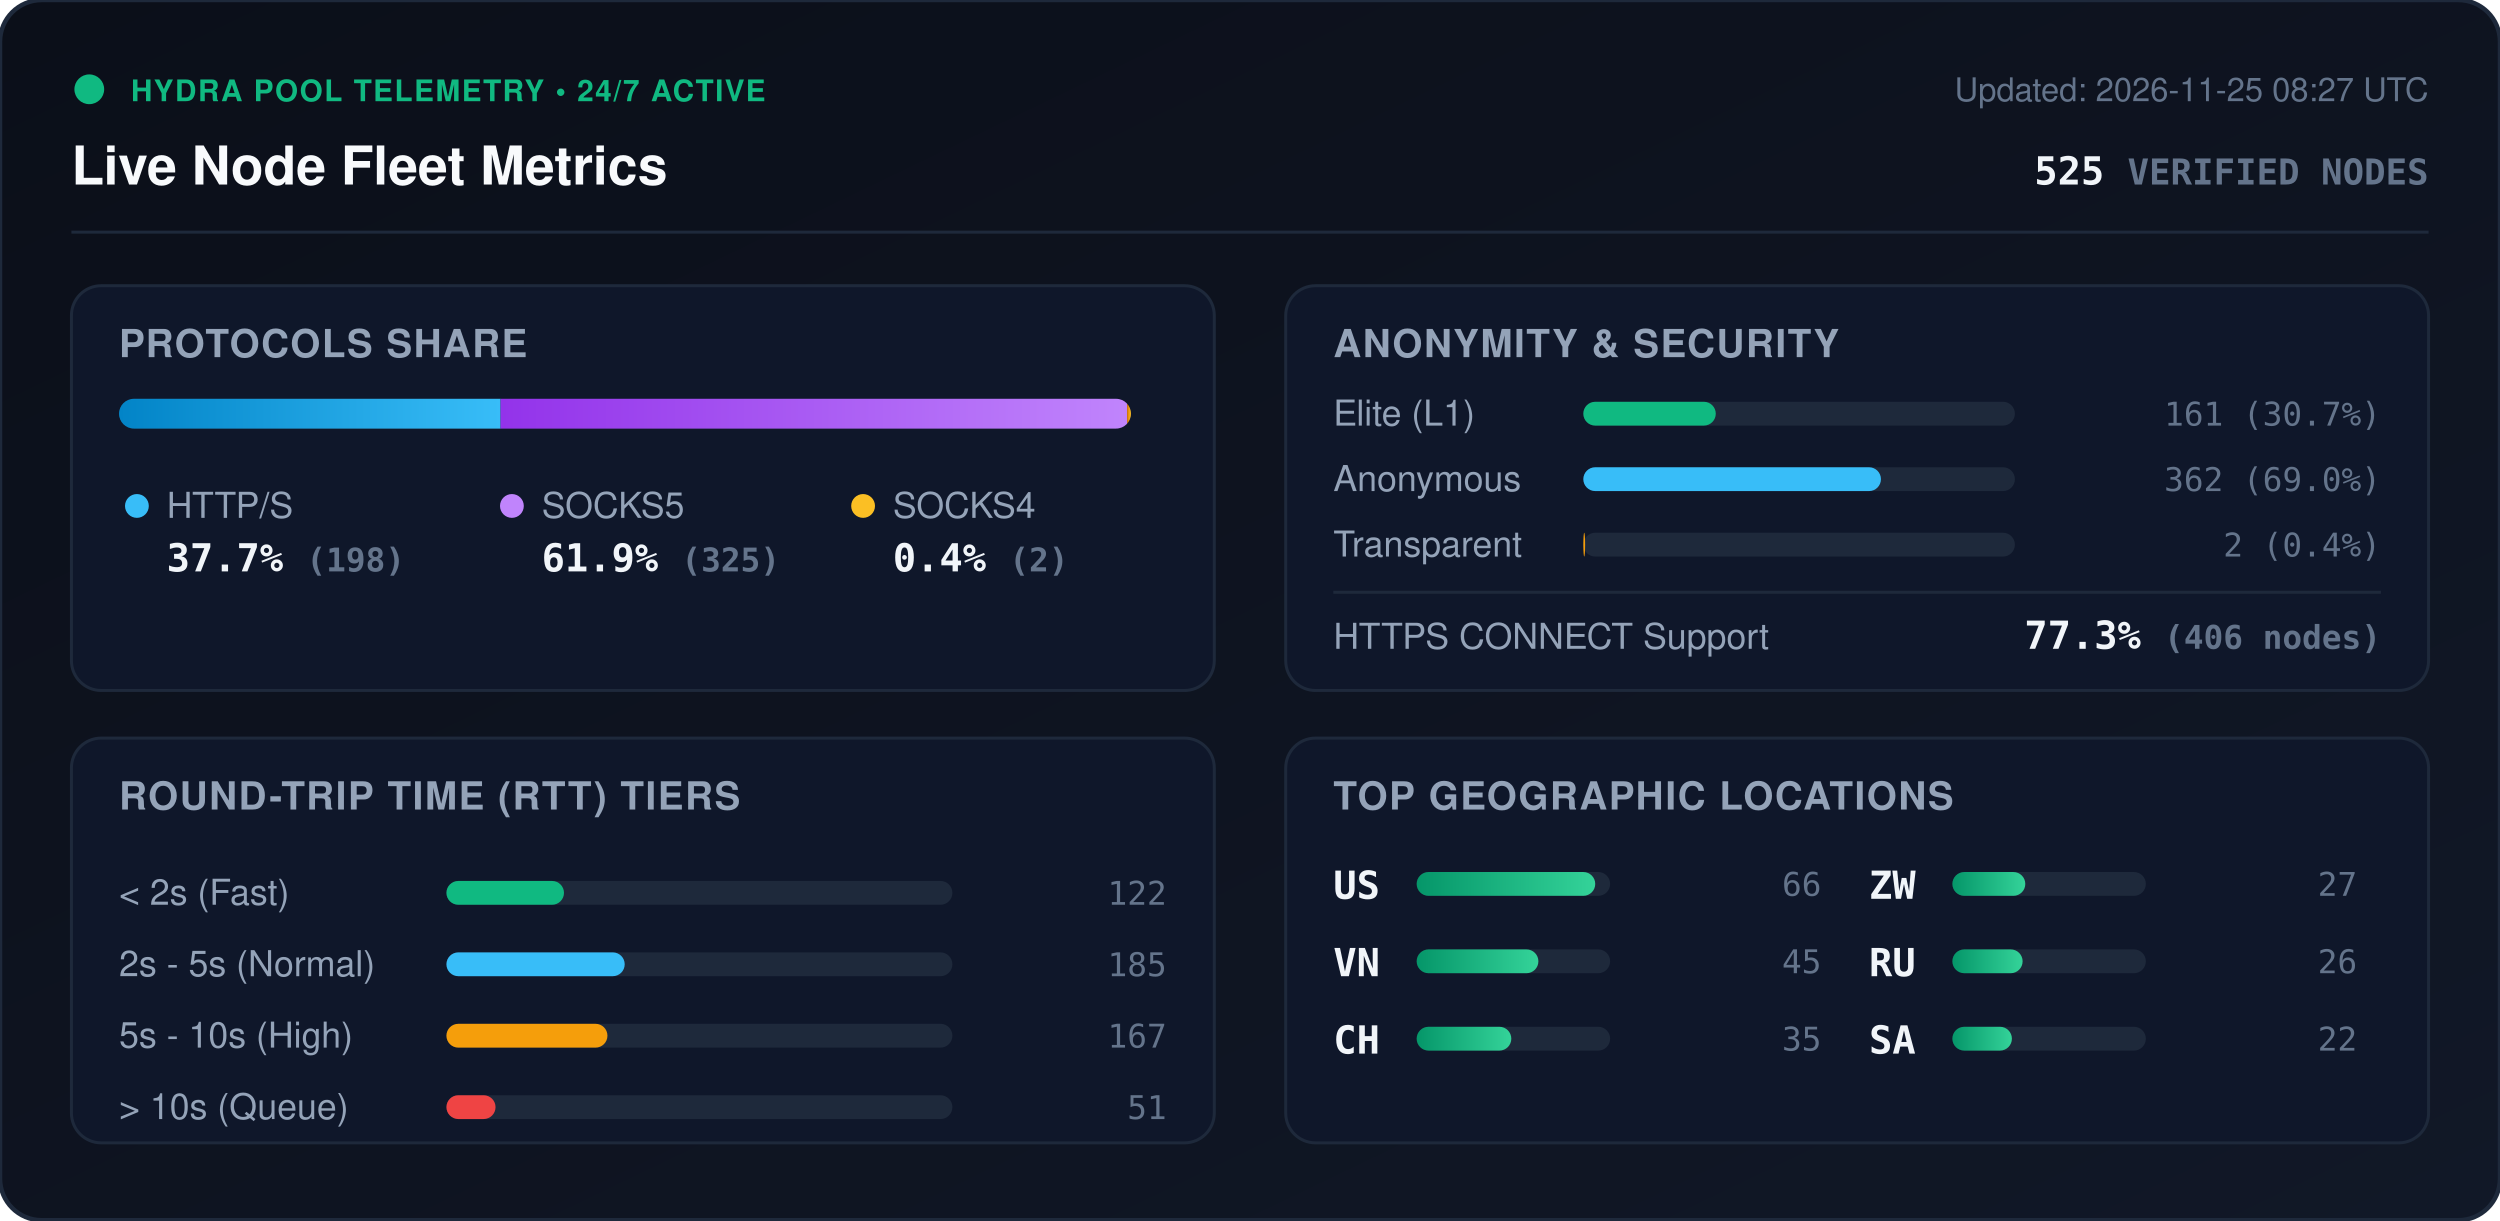
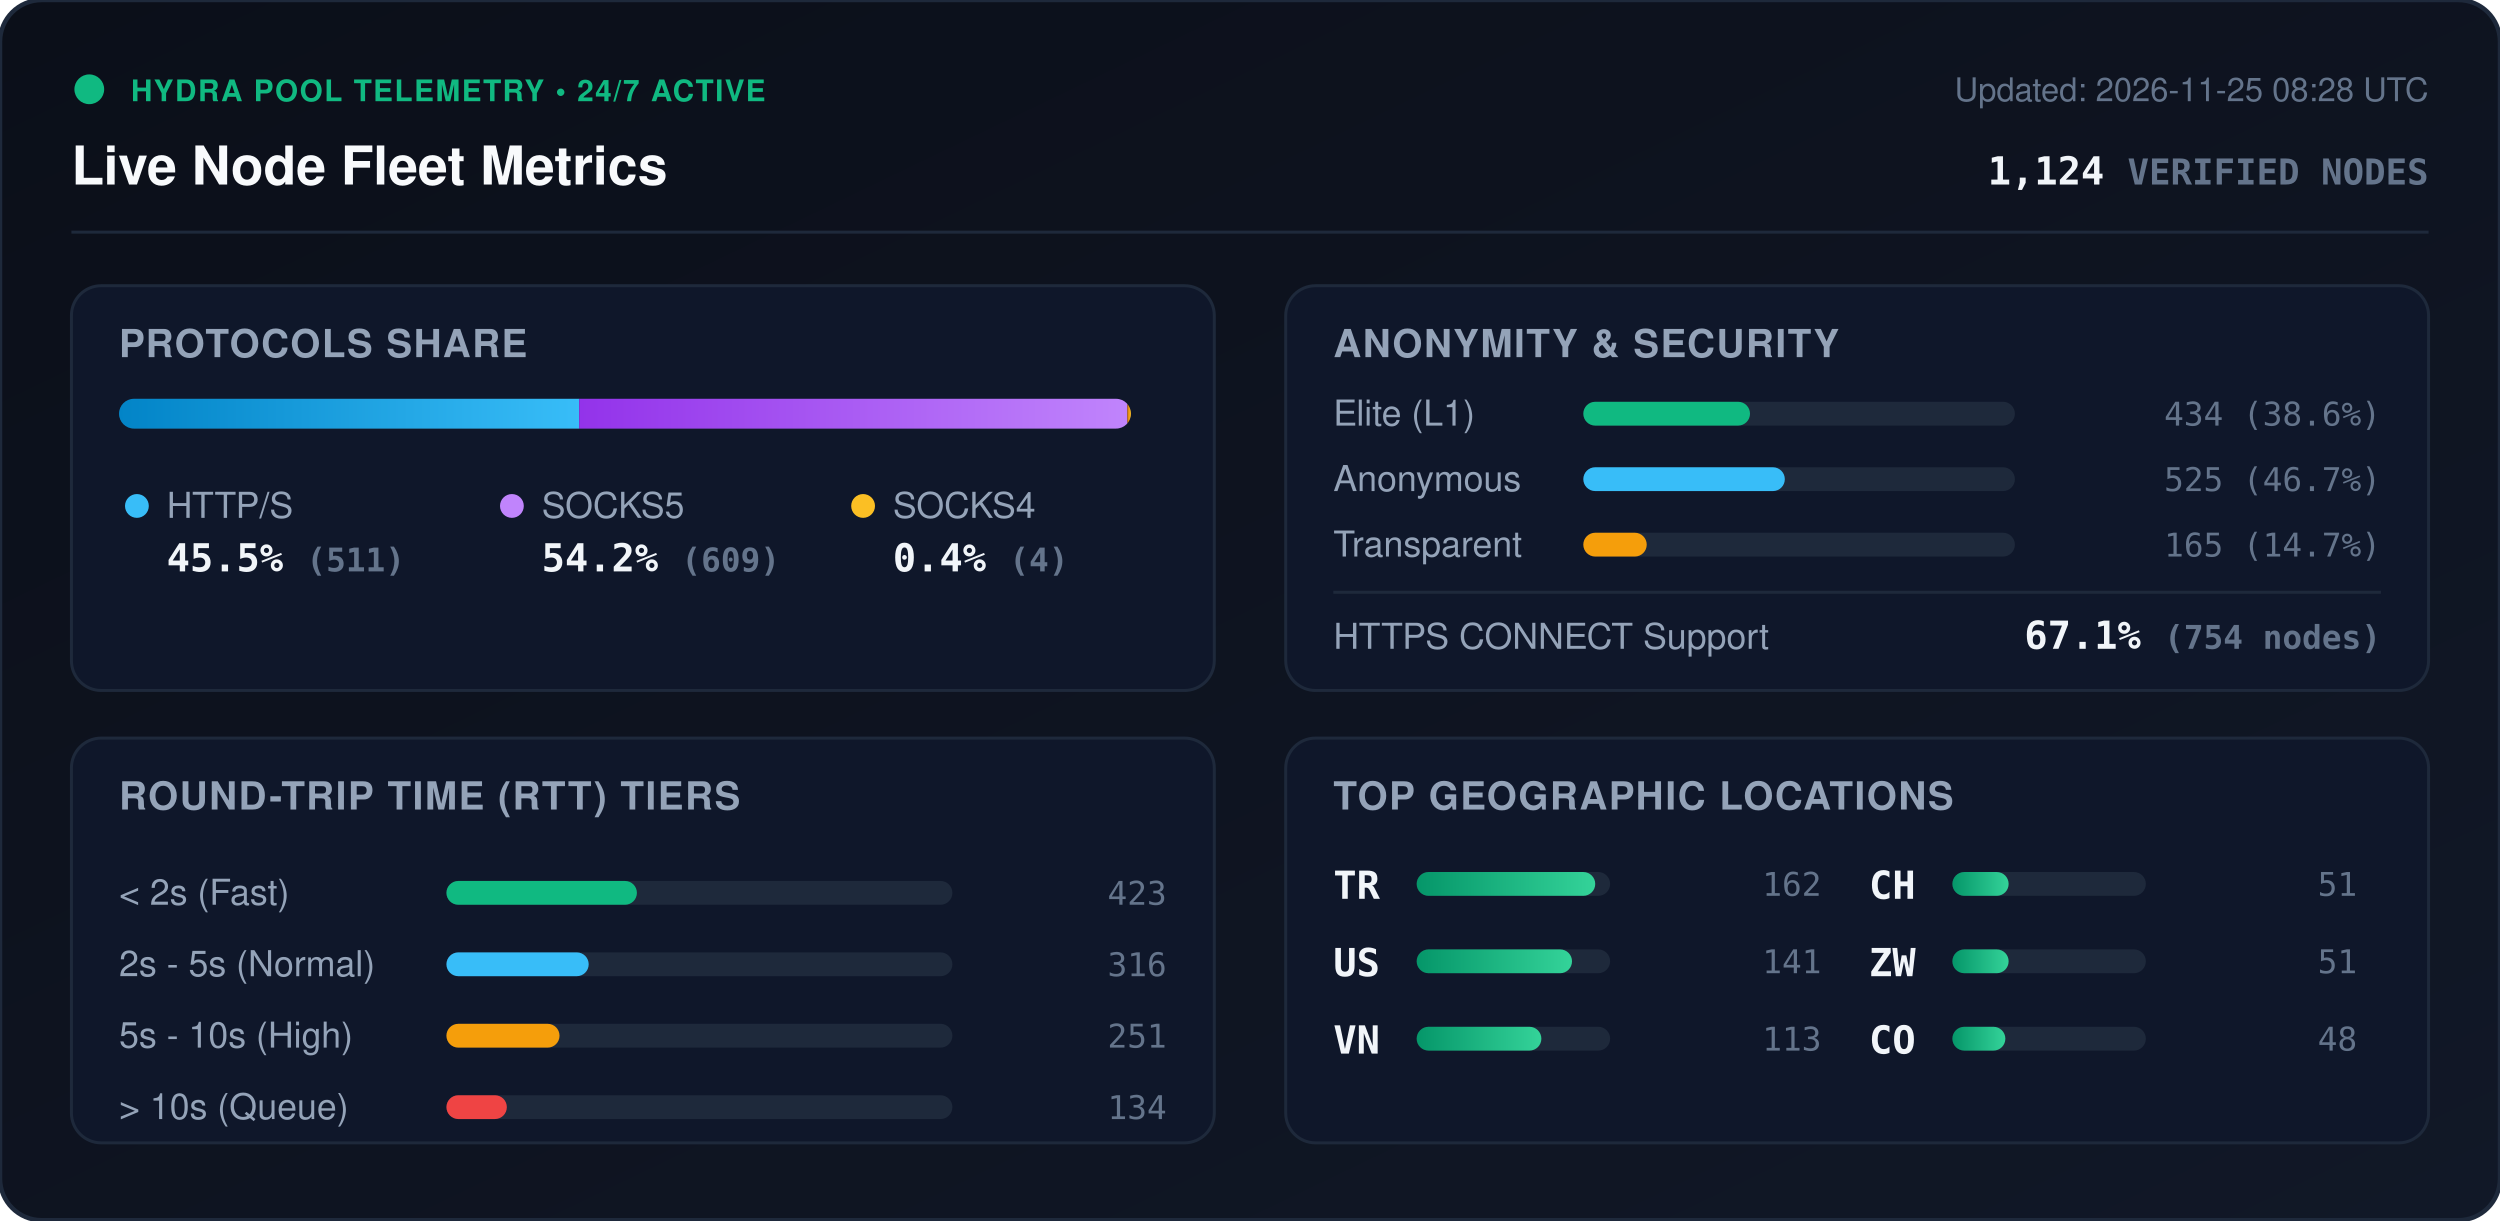
<svg xmlns="http://www.w3.org/2000/svg" viewBox="0 0 840 410" width="840" height="410" style="max-width: 100%; height: auto;">
  <defs>
    <linearGradient id="bg" x1="0%" y1="0%" x2="100%" y2="100%">
      <stop offset="0%" stop-color="#0b0f19" />
      <stop offset="100%" stop-color="#111827" />
    </linearGradient>
    <linearGradient id="bar-http" x1="0%" y1="0%" x2="100%" y2="0%">
      <stop offset="0%" stop-color="#0284c7" />
      <stop offset="100%" stop-color="#38bdf8" />
    </linearGradient>
    <linearGradient id="bar-socks5" x1="0%" y1="0%" x2="100%" y2="0%">
      <stop offset="0%" stop-color="#9333ea" />
      <stop offset="100%" stop-color="#c084fc" />
    </linearGradient>
    <linearGradient id="bar-socks4" x1="0%" y1="0%" x2="100%" y2="0%">
      <stop offset="0%" stop-color="#d97706" />
      <stop offset="100%" stop-color="#fbbf24" />
    </linearGradient>
    <linearGradient id="bar-green" x1="0%" y1="0%" x2="100%" y2="0%">
      <stop offset="0%" stop-color="#059669" />
      <stop offset="100%" stop-color="#34d399" />
    </linearGradient>
    <clipPath id="prog-track-clip">
      <rect width="340.0" height="10" rx="5" />
    </clipPath>
    <style>
      .title { font: 700 18px -apple-system, BlinkMacSystemFont, 'Segoe UI', Helvetica, Arial, sans-serif; fill: #f8fafc; }
      .sub { font: 500 11px -apple-system, BlinkMacSystemFont, 'Segoe UI', Helvetica, Arial, sans-serif; fill: #64748b; }
      .section-hdr { font: 600 13px -apple-system, BlinkMacSystemFont, 'Segoe UI', Helvetica, Arial, sans-serif; fill: #94a3b8; letter-spacing: 0.5px; }
      .metric-val { font: 700 13px -apple-system, BlinkMacSystemFont, 'Segoe UI', Helvetica, Arial, sans-serif; fill: #f1f5f9; }
      .metric-lbl { font: 500 12px -apple-system, BlinkMacSystemFont, 'Segoe UI', Helvetica, Arial, sans-serif; fill: #94a3b8; }
      .badge-txt { font: 700 10px -apple-system, BlinkMacSystemFont, 'Segoe UI', Helvetica, Arial, sans-serif; fill: #10b981; letter-spacing: 0.5px; }
      .mono { font-family: ui-monospace, SFMono-Regular, Menlo, Monaco, Consolas, monospace; }
      .pulse { animation: beacon 2s infinite ease-in-out; }
      @keyframes beacon { 0%, 100% { opacity: 1; } 50% { opacity: 0.35; } }
    </style>
  </defs>
  <rect width="840" height="410" rx="14" fill="url(#bg)" stroke="#1e293b" stroke-width="1.5" />
  <g transform="translate(24, 24)">
    <circle cx="6" cy="6" r="5" fill="#10b981" class="pulse" />
    <text x="20" y="10" class="badge-txt">HYDRA POOL TELEMETRY • 24/7 ACTIVE</text>
    <text x="0" y="38" class="title">Live Node Fleet Metrics</text>
-     <text x="792" y="10" text-anchor="end" class="sub">Updated: 2026-11-25 08:27 UTC</text>
-     <text x="792" y="38" text-anchor="end" class="metric-val mono" fill="#38bdf8">525 <tspan font-size="12" fill="#64748b">VERIFIED NODES</tspan>
+     <text x="792" y="10" text-anchor="end" class="sub">Updated: 2026-11-25 08:28 UTC</text>
+     <text x="792" y="38" text-anchor="end" class="metric-val mono" fill="#38bdf8">1,124 <tspan font-size="12" fill="#64748b">VERIFIED NODES</tspan>
    </text>
  </g>
  <line x1="24" y1="78" x2="816" y2="78" stroke="#1e293b" stroke-width="1" />
  <g transform="translate(24, 96)">
    <rect width="384" height="136" rx="10" fill="#0f172a" stroke="#1e293b" />
    <text x="16" y="24" class="section-hdr">PROTOCOLS SHARE</text>
    <g transform="translate(16, 38)">
      <rect width="340.0" height="10" rx="5" fill="#1e293b" />
      <g clip-path="url(#prog-track-clip)">
-         <rect x="0" width="128.2" height="10" fill="url(#bar-http)" />
-         <rect x="128.2" width="210.5" height="10" fill="url(#bar-socks5)" />
-         <rect x="338.7" width="1.3" height="10" fill="url(#bar-socks4)" />
+         <rect x="0" width="154.6" height="10" fill="url(#bar-http)" />
+         <rect x="154.6" width="184.2" height="10" fill="url(#bar-socks5)" />
+         <rect x="338.8" width="1.2" height="10" fill="url(#bar-socks4)" />
      </g>
    </g>
    <g transform="translate(16, 68)">
      <circle cx="6" cy="6" r="4" fill="#38bdf8" />
      <text x="16" y="10" class="metric-lbl">HTTP/S</text>
-       <text x="16" y="28" class="metric-val mono">37.7% <tspan font-size="11" fill="#64748b">(198)</tspan>
+       <text x="16" y="28" class="metric-val mono">45.5% <tspan font-size="11" fill="#64748b">(511)</tspan>
      </text>
      <circle cx="132" cy="6" r="4" fill="#c084fc" />
      <text x="142" y="10" class="metric-lbl">SOCKS5</text>
-       <text x="142" y="28" class="metric-val mono">61.9% <tspan font-size="11" fill="#64748b">(325)</tspan>
+       <text x="142" y="28" class="metric-val mono">54.2% <tspan font-size="11" fill="#64748b">(609)</tspan>
      </text>
      <circle cx="250" cy="6" r="4" fill="#fbbf24" />
      <text x="260" y="10" class="metric-lbl">SOCKS4</text>
-       <text x="260" y="28" class="metric-val mono">0.4% <tspan font-size="11" fill="#64748b">(2)</tspan>
+       <text x="260" y="28" class="metric-val mono">0.4% <tspan font-size="11" fill="#64748b">(4)</tspan>
      </text>
    </g>
  </g>
  <g transform="translate(432, 96)">
    <rect width="384" height="136" rx="10" fill="#0f172a" stroke="#1e293b" />
    <text x="16" y="24" class="section-hdr">ANONYMITY &amp; SECURITY</text>
    <text x="16" y="47" class="metric-lbl">Elite (L1)</text>
    <rect x="100" y="39" width="145.0" height="8" rx="4" fill="#1e293b" />
-     <rect x="100" y="39" width="44.5" height="8" rx="4" fill="#10b981" />
-     <text x="368" y="47" text-anchor="end" class="mono sub" fill="#e2e8f0">161 (30.7%)</text>
+     <rect x="100" y="39" width="56.0" height="8" rx="4" fill="#10b981" />
+     <text x="368" y="47" text-anchor="end" class="mono sub" fill="#e2e8f0">434 (38.6%)</text>
    <text x="16" y="69" class="metric-lbl">Anonymous</text>
    <rect x="100" y="61" width="145.0" height="8" rx="4" fill="#1e293b" />
-     <rect x="100" y="61" width="100.0" height="8" rx="4" fill="#38bdf8" />
-     <text x="368" y="69" text-anchor="end" class="mono sub" fill="#e2e8f0">362 (69.0%)</text>
+     <rect x="100" y="61" width="67.7" height="8" rx="4" fill="#38bdf8" />
+     <text x="368" y="69" text-anchor="end" class="mono sub" fill="#e2e8f0">525 (46.7%)</text>
    <text x="16" y="91" class="metric-lbl">Transparent</text>
    <rect x="100" y="83" width="145.0" height="8" rx="4" fill="#1e293b" />
-     <rect x="100" y="83" width="0.6" height="8" rx="4" fill="#f59e0b" />
-     <text x="368" y="91" text-anchor="end" class="mono sub" fill="#e2e8f0">2 (0.4%)</text>
+     <rect x="100" y="83" width="21.3" height="8" rx="4" fill="#f59e0b" />
+     <text x="368" y="91" text-anchor="end" class="mono sub" fill="#e2e8f0">165 (14.7%)</text>
    <line x1="16" y1="103" x2="368" y2="103" stroke="#1e293b" stroke-width="1" />
    <text x="16" y="122" class="metric-lbl">HTTPS CONNECT Support</text>
-     <text x="368" y="122" text-anchor="end" class="metric-val mono" fill="#34d399">77.3% <tspan font-size="11" fill="#64748b">(406 nodes)</tspan>
+     <text x="368" y="122" text-anchor="end" class="metric-val mono" fill="#34d399">67.1% <tspan font-size="11" fill="#64748b">(754 nodes)</tspan>
    </text>
  </g>
  <g transform="translate(24, 248)">
    <rect width="384" height="136" rx="10" fill="#0f172a" stroke="#1e293b" />
    <text x="16" y="24" class="section-hdr">ROUND-TRIP TIME (RTT) TIERS</text>
    <g transform="translate(16, 42)">
      <text x="0" y="14" class="metric-lbl">&lt; 2s (Fast)</text>
      <rect x="110" y="6" width="170" height="8" rx="4" fill="#1e293b" />
-       <rect x="110" y="6" width="39.5" height="8" rx="4" fill="#10b981" />
-       <text x="352" y="14" text-anchor="end" class="mono sub">122</text>
+       <rect x="110" y="6" width="64.0" height="8" rx="4" fill="#10b981" />
+       <text x="352" y="14" text-anchor="end" class="mono sub">423</text>
      <text x="0" y="38" class="metric-lbl">2s - 5s (Normal)</text>
      <rect x="110" y="30" width="170" height="8" rx="4" fill="#1e293b" />
-       <rect x="110" y="30" width="59.9" height="8" rx="4" fill="#38bdf8" />
-       <text x="352" y="38" text-anchor="end" class="mono sub">185</text>
+       <rect x="110" y="30" width="47.8" height="8" rx="4" fill="#38bdf8" />
+       <text x="352" y="38" text-anchor="end" class="mono sub">316</text>
      <text x="0" y="62" class="metric-lbl">5s - 10s (High)</text>
      <rect x="110" y="54" width="170" height="8" rx="4" fill="#1e293b" />
-       <rect x="110" y="54" width="54.1" height="8" rx="4" fill="#f59e0b" />
-       <text x="352" y="62" text-anchor="end" class="mono sub">167</text>
+       <rect x="110" y="54" width="38.0" height="8" rx="4" fill="#f59e0b" />
+       <text x="352" y="62" text-anchor="end" class="mono sub">251</text>
      <text x="0" y="86" class="metric-lbl">&gt; 10s (Queue)</text>
      <rect x="110" y="78" width="170" height="8" rx="4" fill="#1e293b" />
-       <rect x="110" y="78" width="16.5" height="8" rx="4" fill="#ef4444" />
-       <text x="352" y="86" text-anchor="end" class="mono sub">51</text>
+       <rect x="110" y="78" width="20.3" height="8" rx="4" fill="#ef4444" />
+       <text x="352" y="86" text-anchor="end" class="mono sub">134</text>
    </g>
  </g>
  <g transform="translate(432, 248)">
    <rect width="384" height="136" rx="10" fill="#0f172a" stroke="#1e293b" />
    <text x="16" y="24" class="section-hdr">TOP GEOGRAPHIC LOCATIONS</text>
    <g transform="translate(16, 42)">
      <g transform="translate(0, 0)">
+         <text x="0" y="12" class="mono metric-val" font-size="12">TR</text>
+         <rect x="28" y="3" width="65" height="8" rx="4" fill="#1e293b" />
+         <rect x="28" y="3" width="60.0" height="8" rx="4" fill="url(#bar-green)" />
+         <text x="164" y="11" text-anchor="end" class="mono sub">162</text>
+       </g>
+       <g transform="translate(0, 26)">
        <text x="0" y="12" class="mono metric-val" font-size="12">US</text>
        <rect x="28" y="3" width="65" height="8" rx="4" fill="#1e293b" />
-         <rect x="28" y="3" width="60.0" height="8" rx="4" fill="url(#bar-green)" />
-         <text x="164" y="11" text-anchor="end" class="mono sub">66</text>
+         <rect x="28" y="3" width="52.2" height="8" rx="4" fill="url(#bar-green)" />
+         <text x="164" y="11" text-anchor="end" class="mono sub">141</text>
      </g>
-       <g transform="translate(0, 26)">
+       <g transform="translate(0, 52)">
        <text x="0" y="12" class="mono metric-val" font-size="12">VN</text>
        <rect x="28" y="3" width="65" height="8" rx="4" fill="#1e293b" />
-         <rect x="28" y="3" width="40.9" height="8" rx="4" fill="url(#bar-green)" />
-         <text x="164" y="11" text-anchor="end" class="mono sub">45</text>
+         <rect x="28" y="3" width="41.9" height="8" rx="4" fill="url(#bar-green)" />
+         <text x="164" y="11" text-anchor="end" class="mono sub">113</text>
      </g>
-       <g transform="translate(0, 52)">
+       <g transform="translate(180, 0)">
        <text x="0" y="12" class="mono metric-val" font-size="12">CH</text>
        <rect x="28" y="3" width="65" height="8" rx="4" fill="#1e293b" />
-         <rect x="28" y="3" width="31.8" height="8" rx="4" fill="url(#bar-green)" />
-         <text x="164" y="11" text-anchor="end" class="mono sub">35</text>
+         <rect x="28" y="3" width="18.9" height="8" rx="4" fill="url(#bar-green)" />
+         <text x="164" y="11" text-anchor="end" class="mono sub">51</text>
      </g>
-       <g transform="translate(180, 0)">
+       <g transform="translate(180, 26)">
        <text x="0" y="12" class="mono metric-val" font-size="12">ZW</text>
        <rect x="28" y="3" width="65" height="8" rx="4" fill="#1e293b" />
-         <rect x="28" y="3" width="24.5" height="8" rx="4" fill="url(#bar-green)" />
-         <text x="164" y="11" text-anchor="end" class="mono sub">27</text>
-       </g>
-       <g transform="translate(180, 26)">
-         <text x="0" y="12" class="mono metric-val" font-size="12">RU</text>
-         <rect x="28" y="3" width="65" height="8" rx="4" fill="#1e293b" />
-         <rect x="28" y="3" width="23.6" height="8" rx="4" fill="url(#bar-green)" />
-         <text x="164" y="11" text-anchor="end" class="mono sub">26</text>
+         <rect x="28" y="3" width="18.9" height="8" rx="4" fill="url(#bar-green)" />
+         <text x="164" y="11" text-anchor="end" class="mono sub">51</text>
      </g>
      <g transform="translate(180, 52)">
-         <text x="0" y="12" class="mono metric-val" font-size="12">SA</text>
+         <text x="0" y="12" class="mono metric-val" font-size="12">CO</text>
        <rect x="28" y="3" width="65" height="8" rx="4" fill="#1e293b" />
-         <rect x="28" y="3" width="20.0" height="8" rx="4" fill="url(#bar-green)" />
-         <text x="164" y="11" text-anchor="end" class="mono sub">22</text>
+         <rect x="28" y="3" width="17.8" height="8" rx="4" fill="url(#bar-green)" />
+         <text x="164" y="11" text-anchor="end" class="mono sub">48</text>
      </g>
    </g>
  </g>
</svg>
